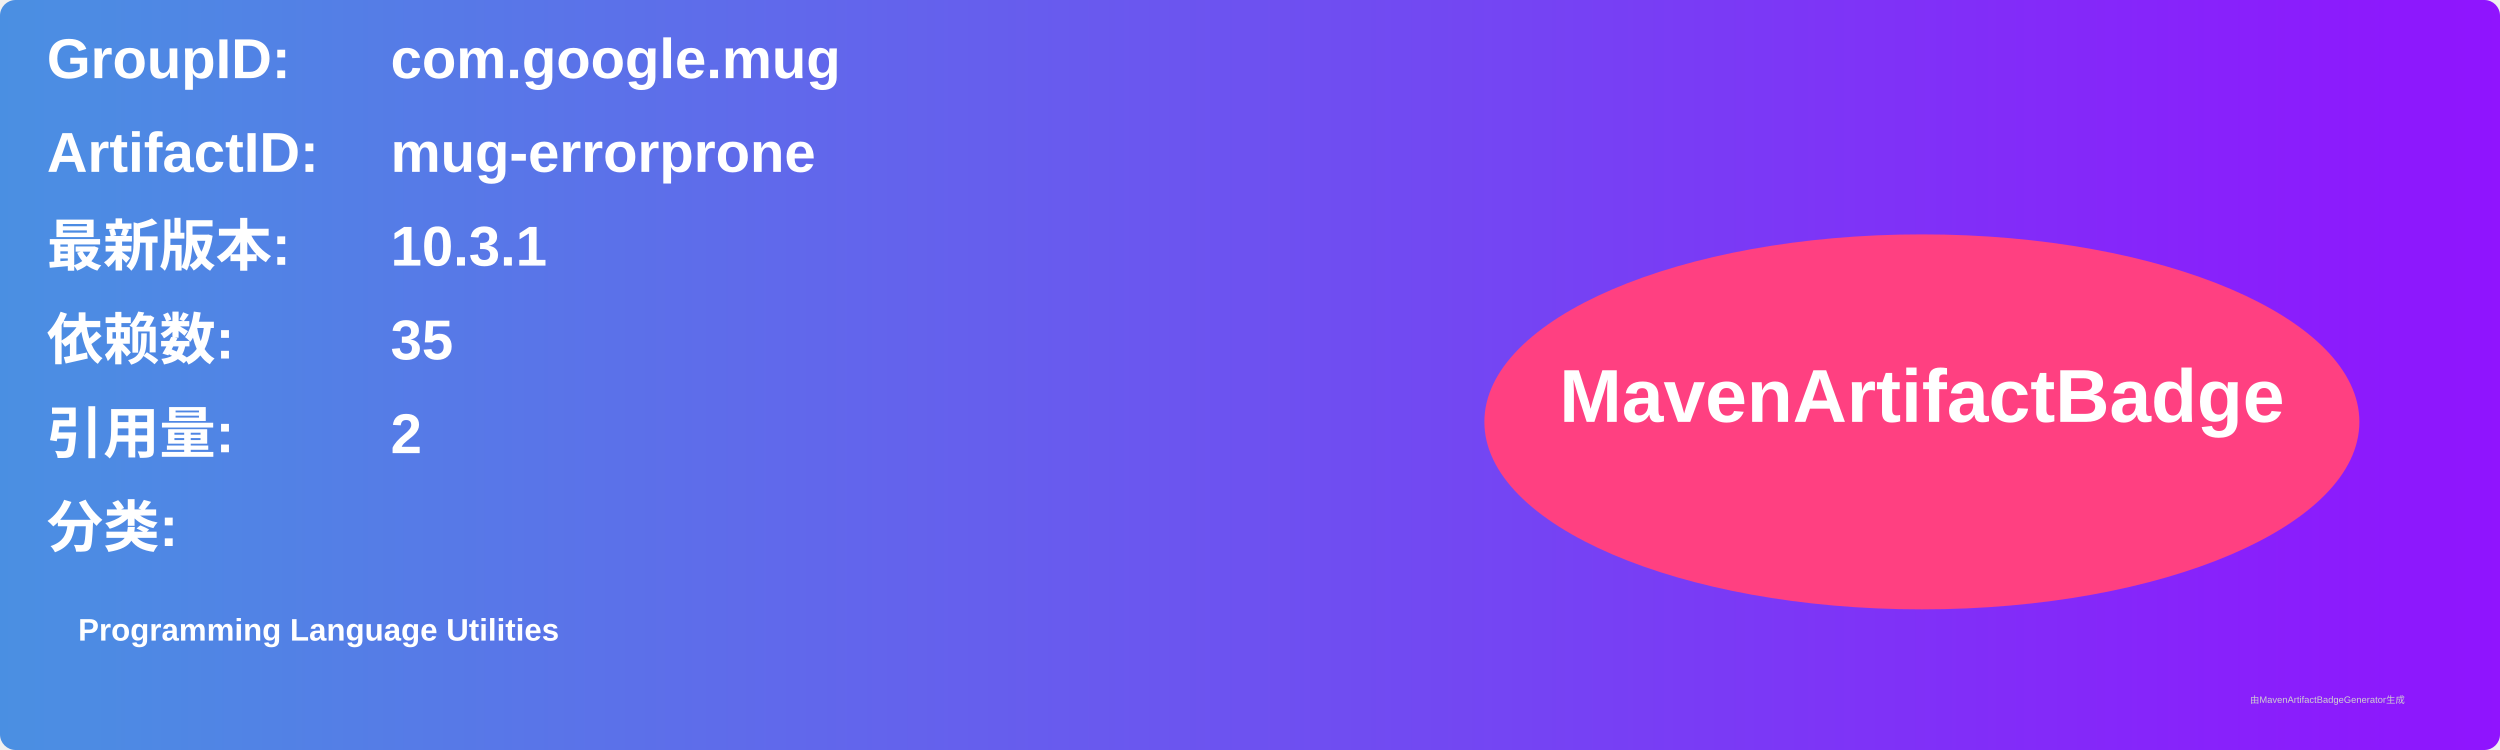
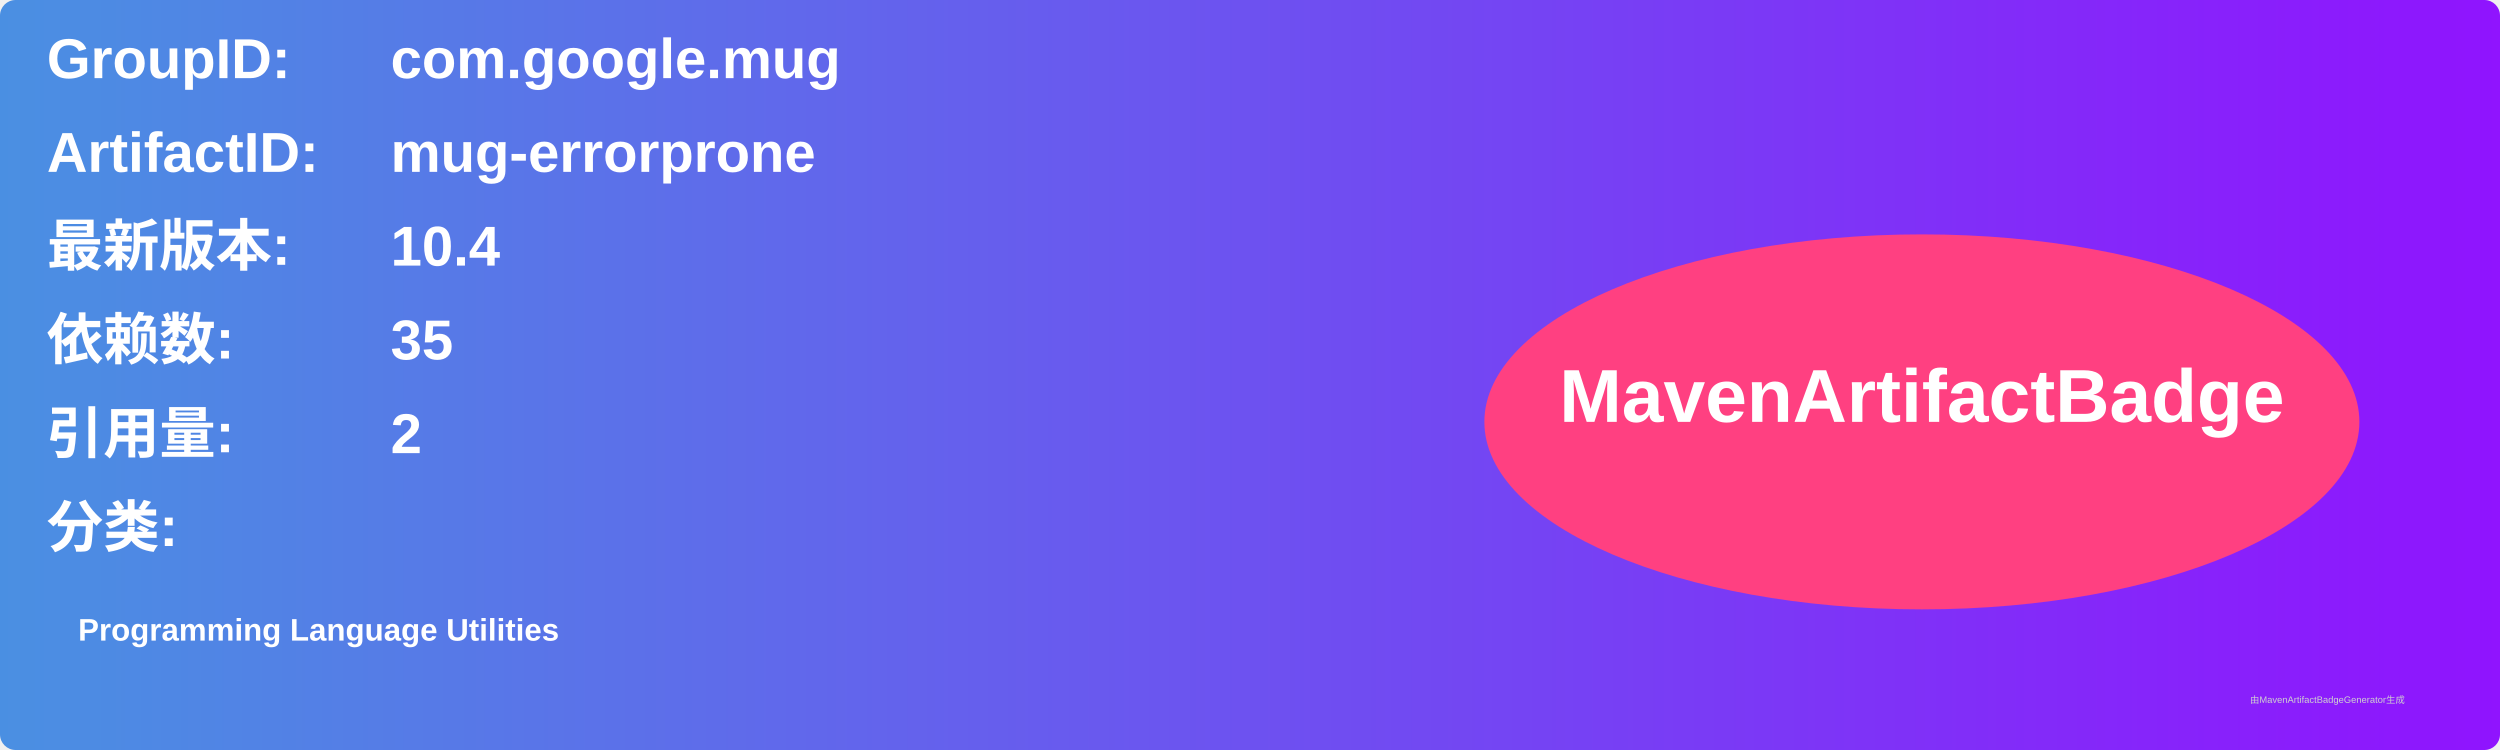
<svg xmlns="http://www.w3.org/2000/svg" width="800" height="240" viewBox="0 0 800 240">
  <linearGradient id="grad" x1="0%" y1="0%" x2="100%" y2="0%">
    <stop offset="0%" stop-color="#4a90e2" />
    <stop offset="100%" stop-color="#9013fe" />
  </linearGradient>
  <rect width="100%" height="100%" rx="5" ry="5" fill="url(#grad)" />
  <g transform="translate(15, 15)">
    <text x="0" y="10" font-family="Arial" font-size="18" fill="white" font-weight="bold" width="260">GroupID:</text>
    <text x="110" y="10" font-family="Arial" font-size="18" fill="white" font-weight="bold" width="460">com.google.mug</text>
    <text x="0" y="40" font-family="Arial" font-size="18" fill="white" font-weight="bold" width="260">ArtifactID:</text>
    <text x="110" y="40" font-family="Arial" font-size="18" fill="white" font-weight="bold" width="460">mug-errorprone</text>
    <text x="0" y="70" font-family="Arial" font-size="18" fill="white" font-weight="bold">最新版本:</text>
    <text x="110" y="70" font-family="Arial" font-size="18" fill="white" font-weight="bold">
-       <tspan font-weight="bold">10.3.1</tspan>
+       <tspan font-weight="bold">10.4</tspan>
    </text>
    <text x="0" y="100" font-family="Arial" font-size="18" fill="white" font-weight="bold">依赖数: </text>
    <text x="110" y="100" font-family="Arial" font-size="18" fill="white">
      <tspan font-weight="bold">35</tspan>
    </text>
    <text x="0" y="130" font-family="Arial" font-size="18" fill="white" font-weight="bold">引用量: </text>
    <text x="110" y="130" font-family="Arial" font-size="18" fill="white">
      <tspan font-weight="bold">2</tspan>
    </text>
    <text x="0" y="160" font-family="Arial" font-size="18" fill="white" font-weight="bold">分类:</text>
    <text x="10" y="190" font-family="Arial" font-size="10" fill="white">
      <tspan font-weight="bold">Programming Language Utilities</tspan>
    </text>
    <ellipse cx="600" cy="120" rx="140" ry="60" fill="#ff4081" />
    <text x="600" y="120" text-anchor="middle" font-family="Arial" font-size="24" fill="white" font-weight="bold">MavenArtifactBadge</text>
  </g>
  <text x="720" y="225" font-family="Arial" font-size="3" fill="#d0d0d0">由MavenArtifactBadgeGenerator生成</text>
</svg>
